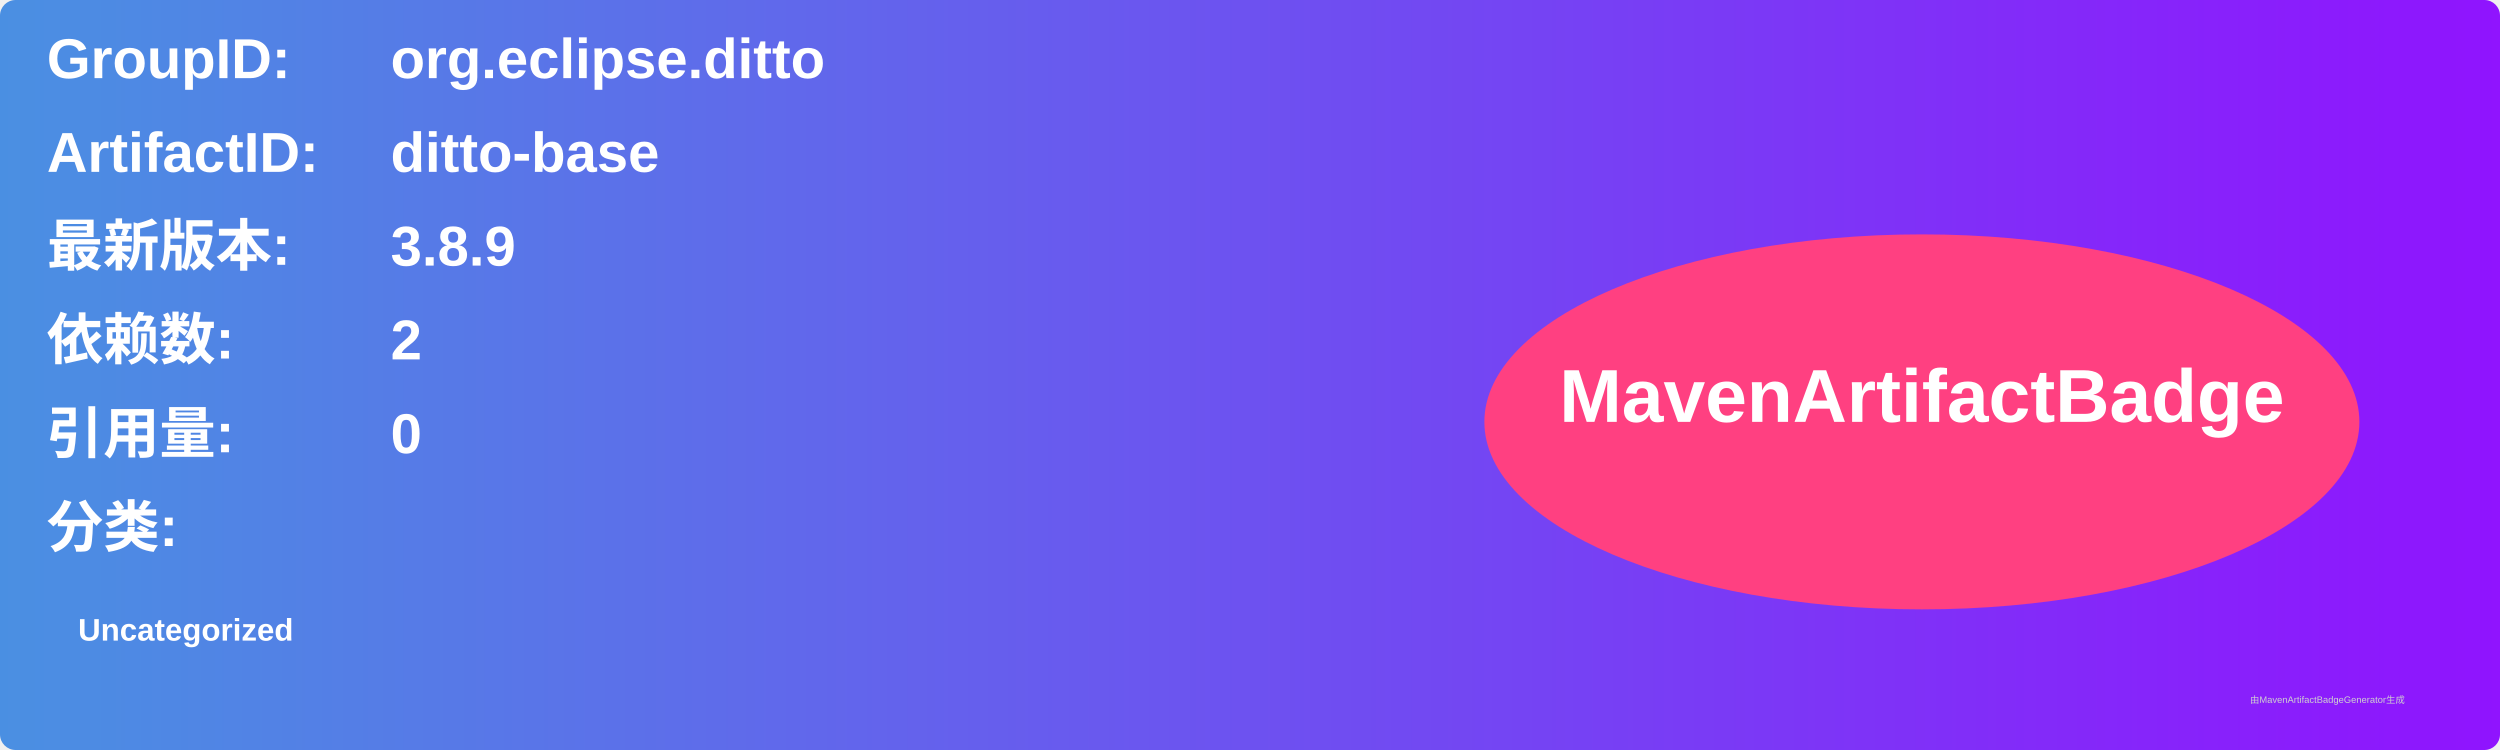
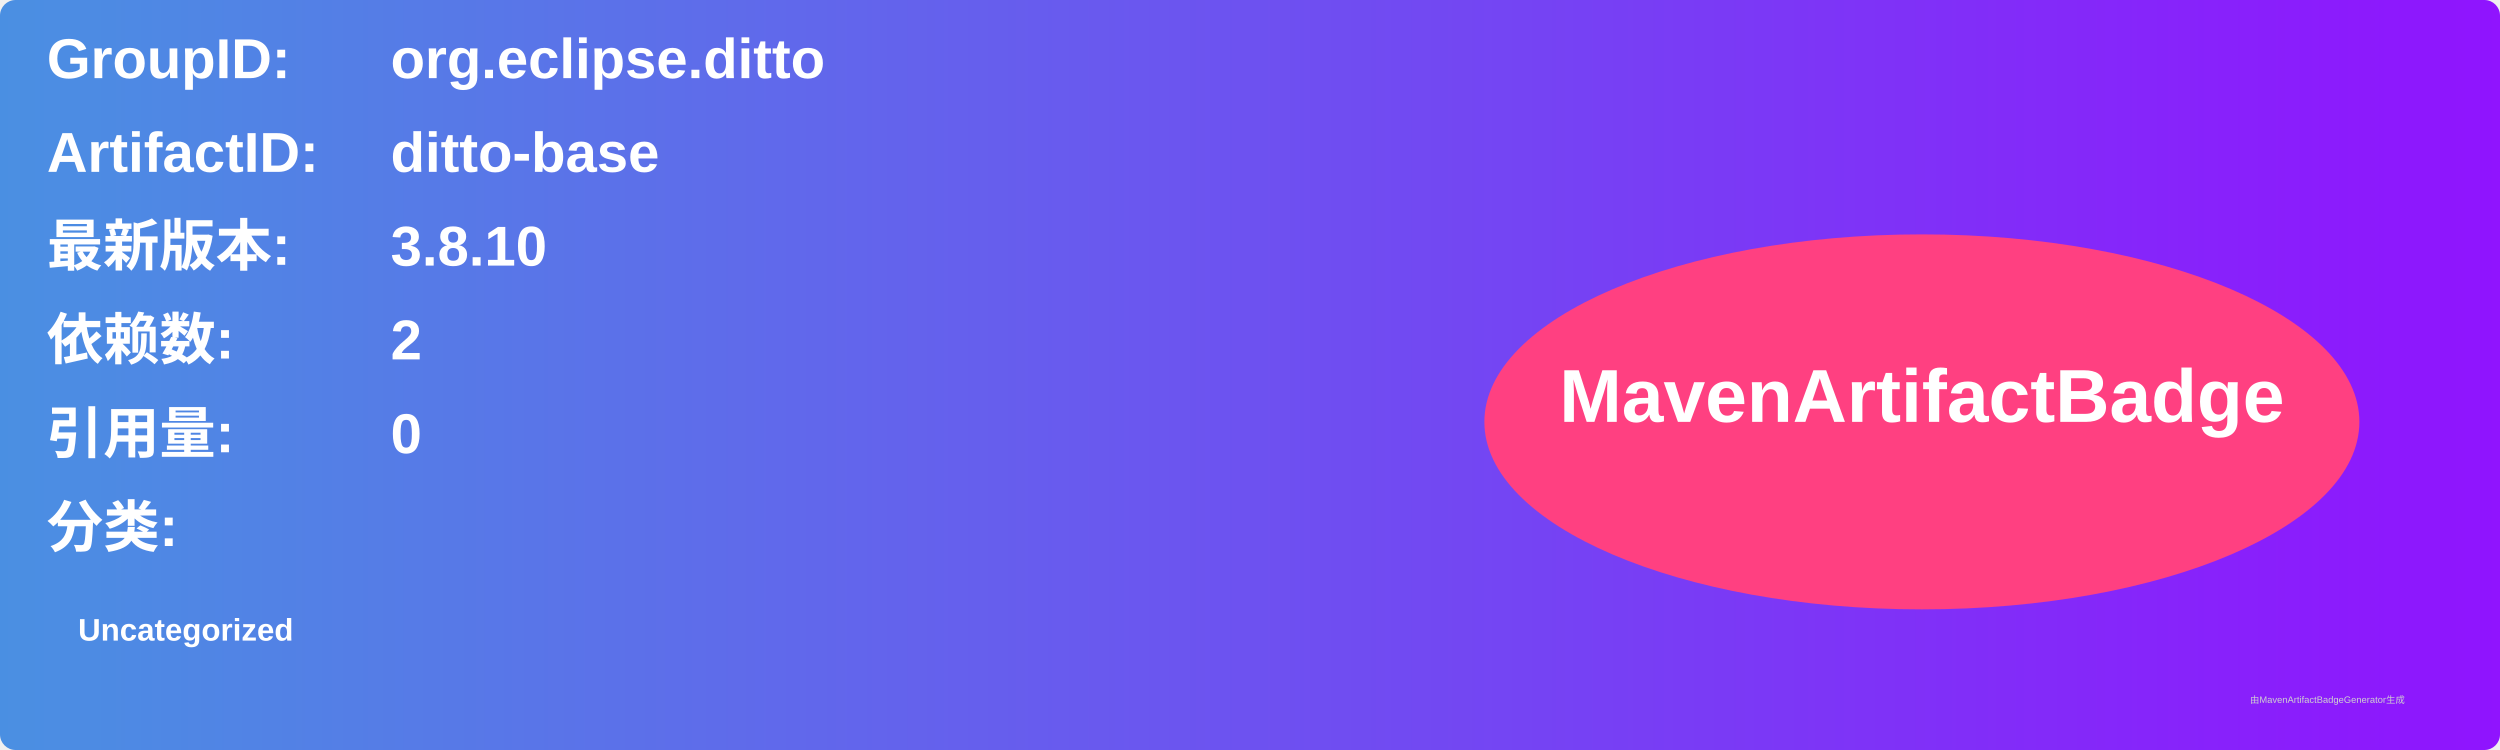
<svg xmlns="http://www.w3.org/2000/svg" width="800" height="240" viewBox="0 0 800 240">
  <linearGradient id="grad" x1="0%" y1="0%" x2="100%" y2="0%">
    <stop offset="0%" stop-color="#4a90e2" />
    <stop offset="100%" stop-color="#9013fe" />
  </linearGradient>
  <rect width="100%" height="100%" rx="5" ry="5" fill="url(#grad)" />
  <g transform="translate(15, 15)">
    <text x="0" y="10" font-family="Arial" font-size="18" fill="white" font-weight="bold" width="260">GroupID:</text>
    <text x="110" y="10" font-family="Arial" font-size="18" fill="white" font-weight="bold" width="460">org.eclipse.ditto</text>
    <text x="0" y="40" font-family="Arial" font-size="18" fill="white" font-weight="bold" width="260">ArtifactID:</text>
    <text x="110" y="40" font-family="Arial" font-size="18" fill="white" font-weight="bold" width="460">ditto-base</text>
    <text x="0" y="70" font-family="Arial" font-size="18" fill="white" font-weight="bold">最新版本:</text>
    <text x="110" y="70" font-family="Arial" font-size="18" fill="white" font-weight="bold">
-       <tspan font-weight="bold">3.8.9</tspan>
+       <tspan font-weight="bold">3.8.10</tspan>
    </text>
    <text x="0" y="100" font-family="Arial" font-size="18" fill="white" font-weight="bold">依赖数: </text>
    <text x="110" y="100" font-family="Arial" font-size="18" fill="white">
      <tspan font-weight="bold">2</tspan>
    </text>
    <text x="0" y="130" font-family="Arial" font-size="18" fill="white" font-weight="bold">引用量: </text>
    <text x="110" y="130" font-family="Arial" font-size="18" fill="white">
      <tspan font-weight="bold">0</tspan>
    </text>
    <text x="0" y="160" font-family="Arial" font-size="18" fill="white" font-weight="bold">分类:</text>
    <text x="10" y="190" font-family="Arial" font-size="10" fill="white">
      <tspan font-weight="bold">Uncategorized</tspan>
    </text>
    <ellipse cx="600" cy="120" rx="140" ry="60" fill="#ff4081" />
    <text x="600" y="120" text-anchor="middle" font-family="Arial" font-size="24" fill="white" font-weight="bold">MavenArtifactBadge</text>
  </g>
  <text x="720" y="225" font-family="Arial" font-size="3" fill="#d0d0d0">由MavenArtifactBadgeGenerator生成</text>
</svg>
